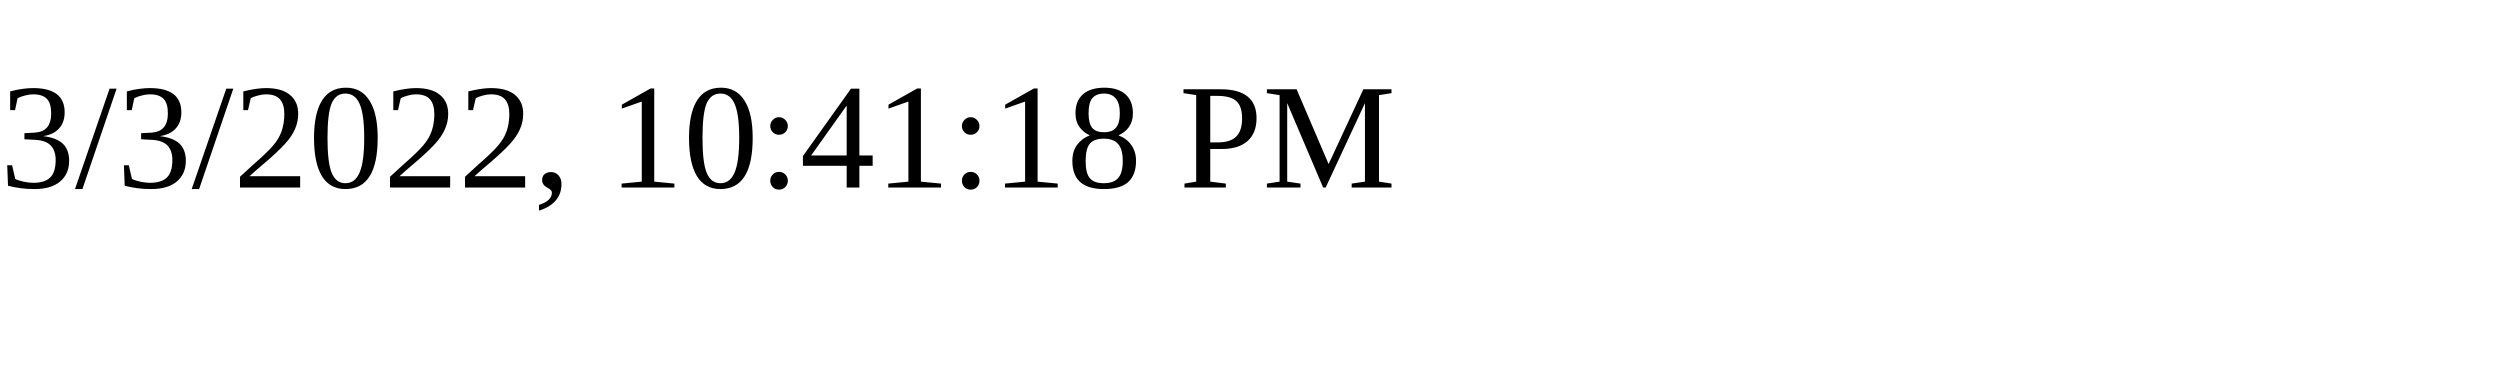
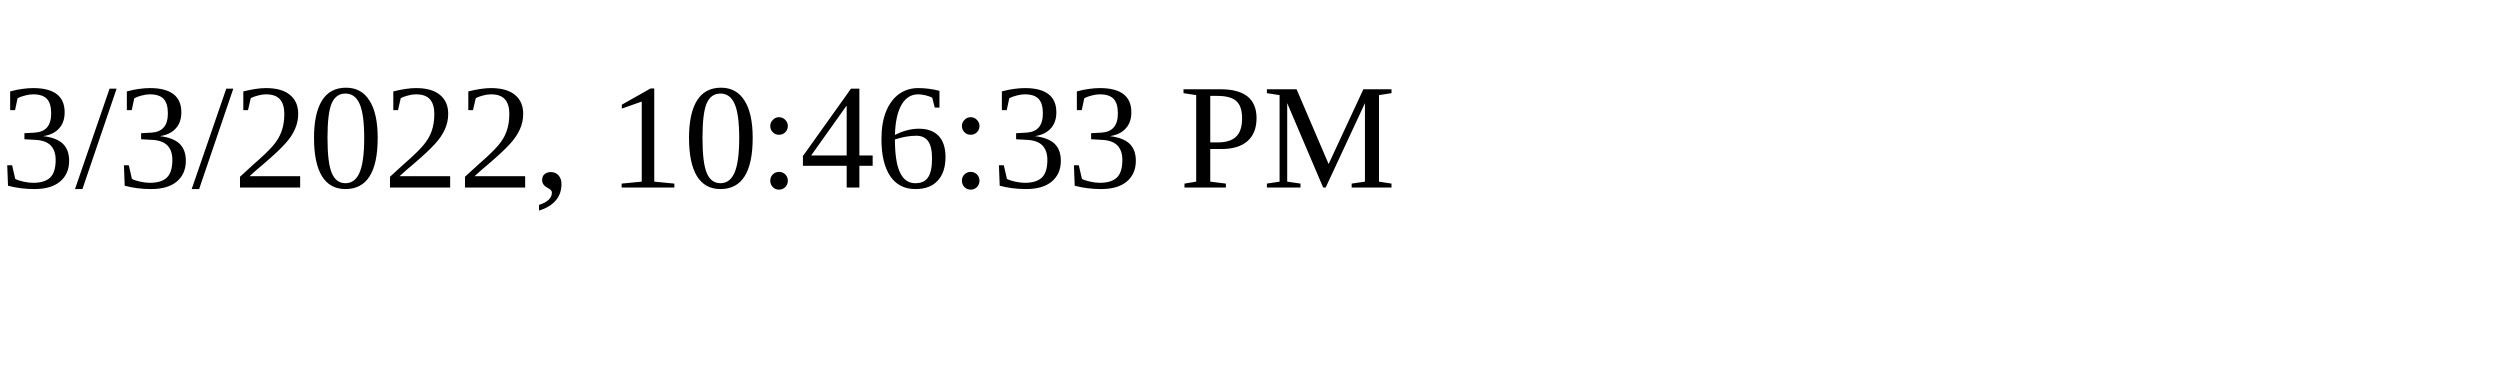
<svg xmlns="http://www.w3.org/2000/svg" height="30" width="200">
-   <text x="0" y="15">3/3/2022, 10:41:18 PM</text>
+   <text x="0" y="15">3/3/2022, 10:46:33 PM</text>
</svg>
